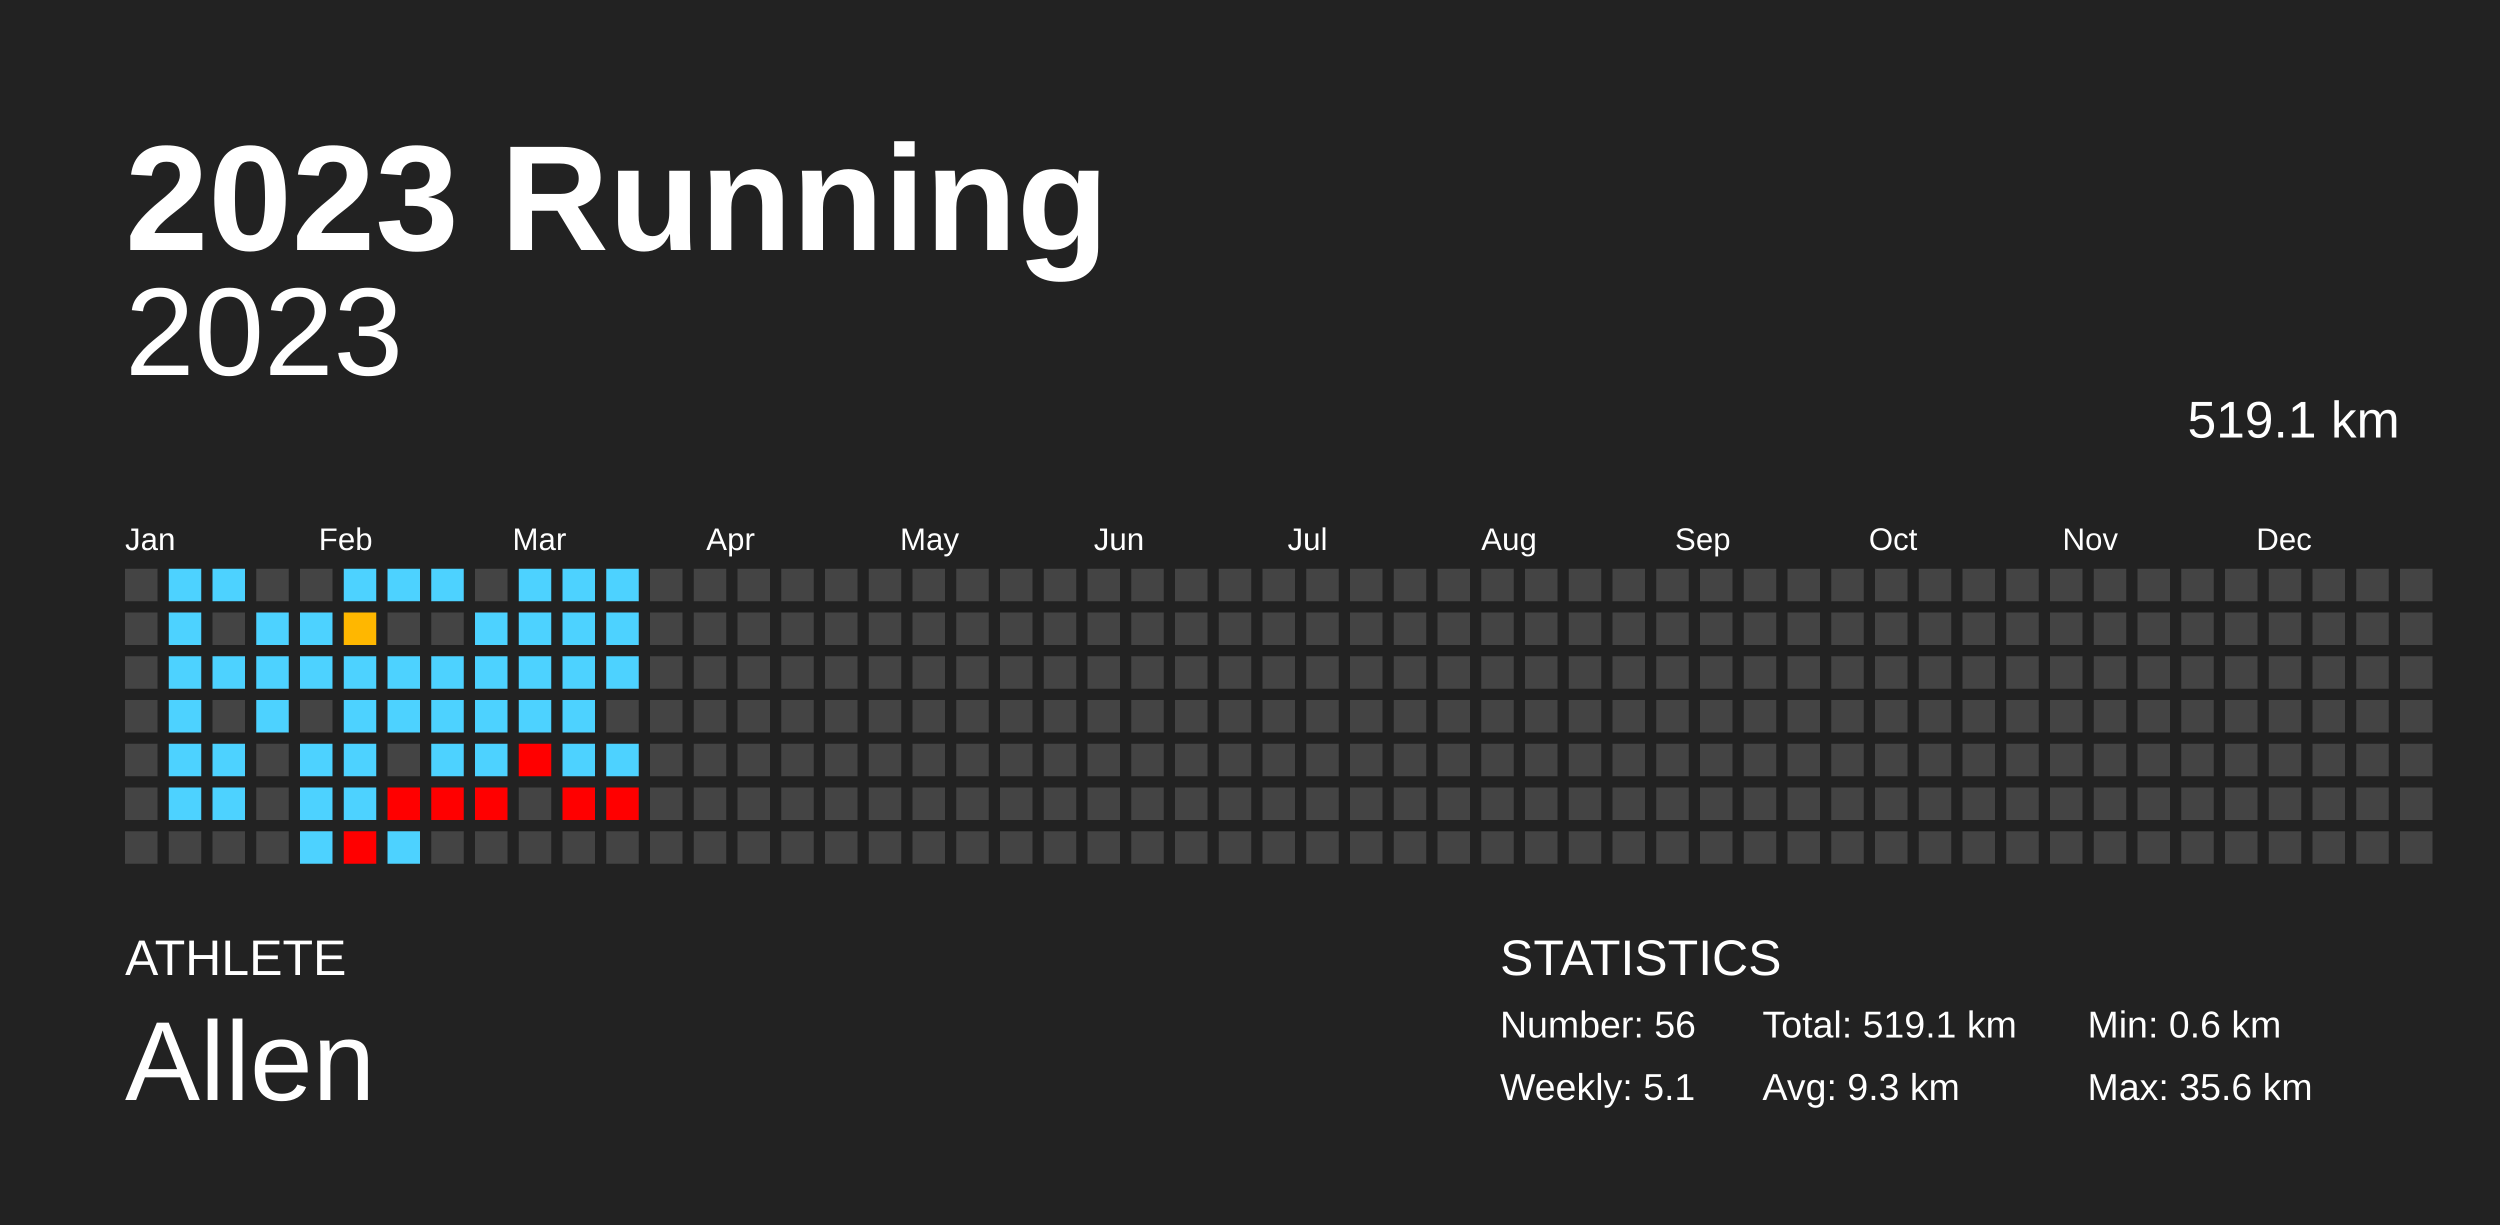
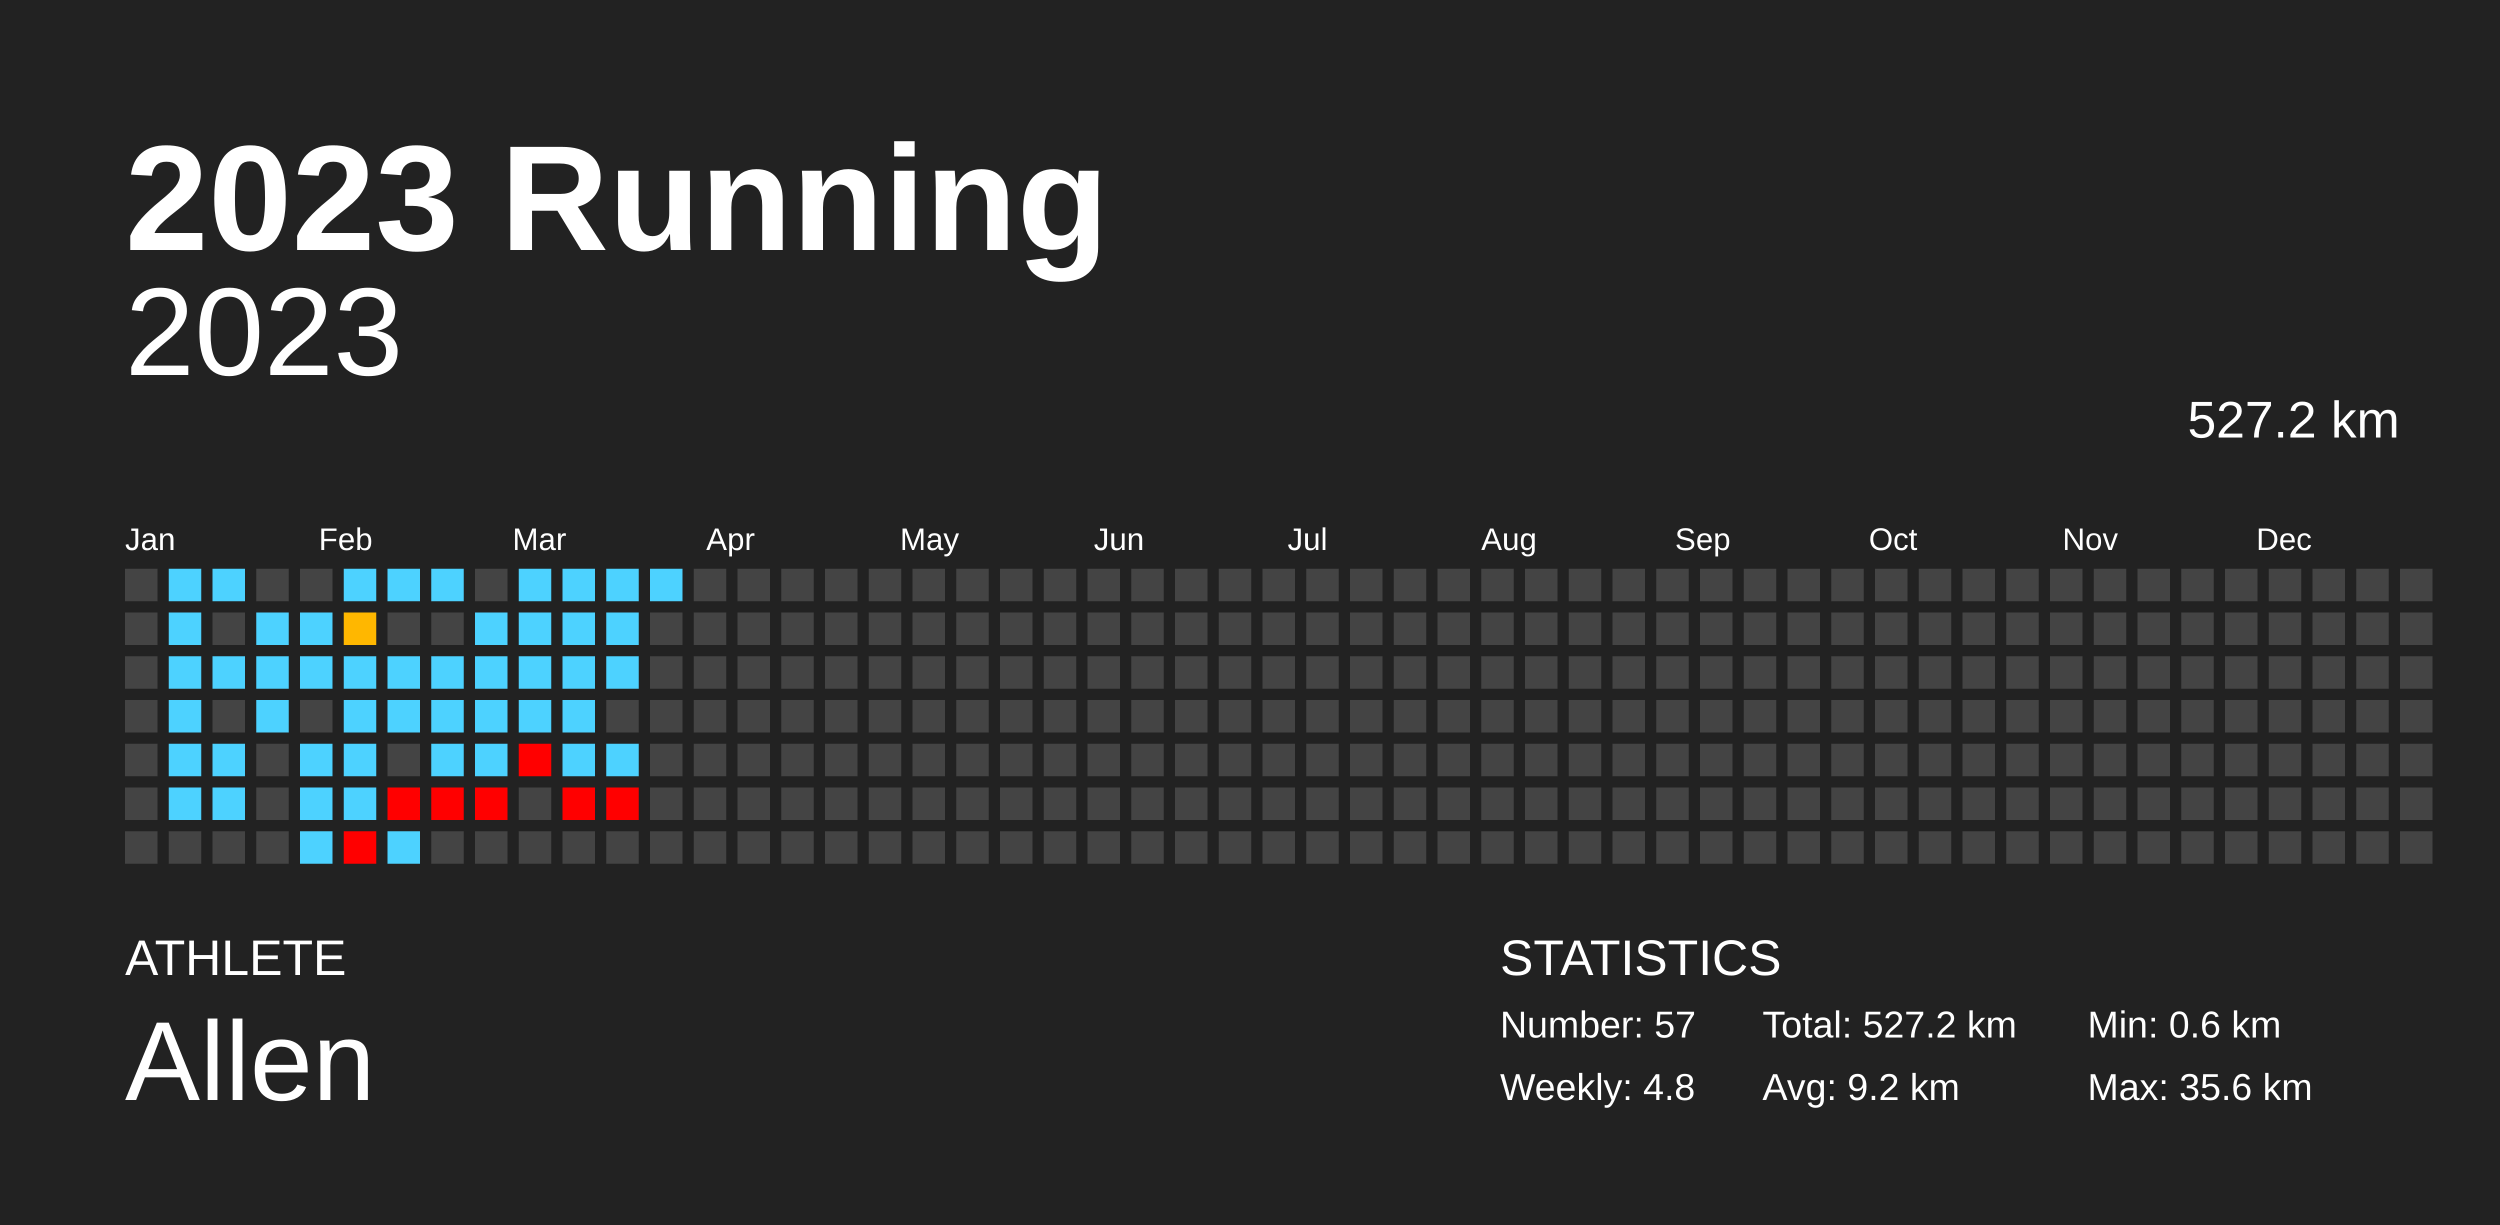
<svg xmlns="http://www.w3.org/2000/svg" baseProfile="full" height="98mm" version="1.1" viewBox="0,0,200,98" width="200mm">
  <defs />
  <rect fill="#222222" height="98" width="200" x="0" y="0" />
  <text fill="#FFFFFF" style="font-size:12px; font-family:Arial; font-weight:bold;" x="10" y="20">2023 Running</text>
  <text fill="#FFFFFF" style="font-size:4px; font-family:Arial" x="10" y="78">ATHLETE</text>
  <text fill="#FFFFFF" style="font-size:9px; font-family:Arial" x="10" y="88">Allen</text>
  <text fill="#FFFFFF" style="font-size:4px; font-family:Arial" x="120" y="78">STATISTICS</text>
-   <text fill="#FFFFFF" style="font-size:3px; font-family:Arial" x="120" y="83">Number: 56</text>
-   <text fill="#FFFFFF" style="font-size:3px; font-family:Arial" x="120" y="88">Weekly: 5.1</text>
-   <text fill="#FFFFFF" style="font-size:3px; font-family:Arial" x="141" y="83">Total: 519.1 km</text>
-   <text fill="#FFFFFF" style="font-size:3px; font-family:Arial" x="141" y="88">Avg: 9.3 km</text>
+   <text fill="#FFFFFF" style="font-size:3px; font-family:Arial" x="120" y="83">Number: 57</text>
+   <text fill="#FFFFFF" style="font-size:3px; font-family:Arial" x="120" y="88">Weekly: 4.8</text>
+   <text fill="#FFFFFF" style="font-size:3px; font-family:Arial" x="141" y="83">Total: 527.2 km</text>
+   <text fill="#FFFFFF" style="font-size:3px; font-family:Arial" x="141" y="88">Avg: 9.2 km</text>
  <text fill="#FFFFFF" style="font-size:3px; font-family:Arial" x="167" y="83">Min: 0.6 km</text>
  <text fill="#FFFFFF" style="font-size:3px; font-family:Arial" x="167" y="88">Max: 35.6 km</text>
  <text alignment-baseline="hanging" fill="#FFFFFF" style="font-size:10.0px; font-family:Arial;" x="10" y="30">2023</text>
-   <text alignment-baseline="hanging" fill="#FFFFFF" style="font-size:4.125px; font-family:Arial;" x="175" y="35">519.1 km</text>
+   <text alignment-baseline="hanging" fill="#FFFFFF" style="font-size:4.125px; font-family:Arial;" x="175" y="35">527.2 km</text>
  <text fill="#FFFFFF" style="font-size:2.5px; font-family:Arial" x="10.0" y="44">Jan</text>
  <text fill="#FFFFFF" style="font-size:2.5px; font-family:Arial" x="25.5" y="44">Feb</text>
  <text fill="#FFFFFF" style="font-size:2.5px; font-family:Arial" x="41.0" y="44">Mar</text>
  <text fill="#FFFFFF" style="font-size:2.5px; font-family:Arial" x="56.5" y="44">Apr</text>
  <text fill="#FFFFFF" style="font-size:2.5px; font-family:Arial" x="72.0" y="44">May</text>
  <text fill="#FFFFFF" style="font-size:2.5px; font-family:Arial" x="87.5" y="44">Jun</text>
  <text fill="#FFFFFF" style="font-size:2.5px; font-family:Arial" x="103.0" y="44">Jul</text>
  <text fill="#FFFFFF" style="font-size:2.5px; font-family:Arial" x="118.5" y="44">Aug</text>
  <text fill="#FFFFFF" style="font-size:2.5px; font-family:Arial" x="134.0" y="44">Sep</text>
  <text fill="#FFFFFF" style="font-size:2.5px; font-family:Arial" x="149.5" y="44">Oct</text>
  <text fill="#FFFFFF" style="font-size:2.5px; font-family:Arial" x="165.0" y="44">Nov</text>
  <text fill="#FFFFFF" style="font-size:2.5px; font-family:Arial" x="180.5" y="44">Dec</text>
  <rect fill="#444444" height="2.6" width="2.6" x="10.0" y="45.5" />
  <rect fill="#444444" height="2.6" width="2.6" x="10.0" y="49.0" />
  <rect fill="#444444" height="2.6" width="2.6" x="10.0" y="52.5" />
  <rect fill="#444444" height="2.6" width="2.6" x="10.0" y="56.0" />
  <rect fill="#444444" height="2.6" width="2.6" x="10.0" y="59.5" />
  <rect fill="#444444" height="2.6" width="2.6" x="10.0" y="63.0" />
  <rect fill="#444444" height="2.6" width="2.6" x="10.0" y="66.5" />
  <rect fill="#4dd2ff" height="2.6" width="2.6" x="13.5" y="45.5" />
  <rect fill="#4dd2ff" height="2.6" width="2.6" x="13.5" y="49.0" />
  <rect fill="#4dd2ff" height="2.6" width="2.6" x="13.5" y="52.5" />
  <rect fill="#4dd2ff" height="2.6" width="2.6" x="13.5" y="56.0" />
  <rect fill="#4dd2ff" height="2.6" width="2.6" x="13.5" y="59.5" />
  <rect fill="#4dd2ff" height="2.6" width="2.6" x="13.5" y="63.0" />
  <rect fill="#444444" height="2.6" width="2.6" x="13.5" y="66.5" />
  <rect fill="#4dd2ff" height="2.6" width="2.6" x="17.0" y="45.5" />
  <rect fill="#444444" height="2.6" width="2.6" x="17.0" y="49.0" />
  <rect fill="#4dd2ff" height="2.6" width="2.6" x="17.0" y="52.5" />
  <rect fill="#444444" height="2.6" width="2.6" x="17.0" y="56.0" />
  <rect fill="#4dd2ff" height="2.6" width="2.6" x="17.0" y="59.5" />
  <rect fill="#4dd2ff" height="2.6" width="2.6" x="17.0" y="63.0" />
  <rect fill="#444444" height="2.6" width="2.6" x="17.0" y="66.5" />
  <rect fill="#444444" height="2.6" width="2.6" x="20.5" y="45.5" />
  <rect fill="#4dd2ff" height="2.6" width="2.6" x="20.5" y="49.0" />
  <rect fill="#4dd2ff" height="2.6" width="2.6" x="20.5" y="52.5" />
  <rect fill="#4dd2ff" height="2.6" width="2.6" x="20.5" y="56.0" />
  <rect fill="#444444" height="2.6" width="2.6" x="20.5" y="59.5" />
  <rect fill="#444444" height="2.6" width="2.6" x="20.5" y="63.0" />
  <rect fill="#444444" height="2.6" width="2.6" x="20.5" y="66.5" />
  <rect fill="#444444" height="2.6" width="2.6" x="24.0" y="45.5" />
  <rect fill="#4dd2ff" height="2.6" width="2.6" x="24.0" y="49.0" />
  <rect fill="#4dd2ff" height="2.6" width="2.6" x="24.0" y="52.5" />
  <rect fill="#444444" height="2.6" width="2.6" x="24.0" y="56.0" />
  <rect fill="#4dd2ff" height="2.6" width="2.6" x="24.0" y="59.5" />
  <rect fill="#4dd2ff" height="2.6" width="2.6" x="24.0" y="63.0" />
  <rect fill="#4dd2ff" height="2.6" width="2.6" x="24.0" y="66.5" />
  <rect fill="#4dd2ff" height="2.6" width="2.6" x="27.5" y="45.5" />
  <rect fill="#ffb700" height="2.6" width="2.6" x="27.5" y="49.0" />
  <rect fill="#4dd2ff" height="2.6" width="2.6" x="27.5" y="52.5" />
  <rect fill="#4dd2ff" height="2.6" width="2.6" x="27.5" y="56.0" />
  <rect fill="#4dd2ff" height="2.6" width="2.6" x="27.5" y="59.5" />
  <rect fill="#4dd2ff" height="2.6" width="2.6" x="27.5" y="63.0" />
  <rect fill="red" height="2.6" width="2.6" x="27.5" y="66.5" />
  <rect fill="#4dd2ff" height="2.6" width="2.6" x="31.0" y="45.5" />
  <rect fill="#444444" height="2.6" width="2.6" x="31.0" y="49.0" />
  <rect fill="#4dd2ff" height="2.6" width="2.6" x="31.0" y="52.5" />
  <rect fill="#4dd2ff" height="2.6" width="2.6" x="31.0" y="56.0" />
  <rect fill="#444444" height="2.6" width="2.6" x="31.0" y="59.5" />
  <rect fill="red" height="2.6" width="2.6" x="31.0" y="63.0" />
  <rect fill="#4dd2ff" height="2.6" width="2.6" x="31.0" y="66.5" />
  <rect fill="#4dd2ff" height="2.6" width="2.6" x="34.5" y="45.5" />
  <rect fill="#444444" height="2.6" width="2.6" x="34.5" y="49.0" />
  <rect fill="#4dd2ff" height="2.6" width="2.6" x="34.5" y="52.5" />
  <rect fill="#4dd2ff" height="2.6" width="2.6" x="34.5" y="56.0" />
  <rect fill="#4dd2ff" height="2.6" width="2.6" x="34.5" y="59.5" />
  <rect fill="red" height="2.6" width="2.6" x="34.5" y="63.0" />
  <rect fill="#444444" height="2.6" width="2.6" x="34.5" y="66.5" />
  <rect fill="#444444" height="2.6" width="2.6" x="38.0" y="45.5" />
  <rect fill="#4dd2ff" height="2.6" width="2.6" x="38.0" y="49.0" />
  <rect fill="#4dd2ff" height="2.6" width="2.6" x="38.0" y="52.5" />
  <rect fill="#4dd2ff" height="2.6" width="2.6" x="38.0" y="56.0" />
  <rect fill="#4dd2ff" height="2.6" width="2.6" x="38.0" y="59.5" />
  <rect fill="red" height="2.6" width="2.6" x="38.0" y="63.0" />
  <rect fill="#444444" height="2.6" width="2.6" x="38.0" y="66.5" />
  <rect fill="#4dd2ff" height="2.6" width="2.6" x="41.5" y="45.5" />
  <rect fill="#4dd2ff" height="2.6" width="2.6" x="41.5" y="49.0" />
  <rect fill="#4dd2ff" height="2.6" width="2.6" x="41.5" y="52.5" />
  <rect fill="#4dd2ff" height="2.6" width="2.6" x="41.5" y="56.0" />
  <rect fill="red" height="2.6" width="2.6" x="41.5" y="59.5" />
  <rect fill="#444444" height="2.6" width="2.6" x="41.5" y="63.0" />
  <rect fill="#444444" height="2.6" width="2.6" x="41.5" y="66.5" />
  <rect fill="#4dd2ff" height="2.6" width="2.6" x="45.0" y="45.5" />
  <rect fill="#4dd2ff" height="2.6" width="2.6" x="45.0" y="49.0" />
  <rect fill="#4dd2ff" height="2.6" width="2.6" x="45.0" y="52.5" />
  <rect fill="#4dd2ff" height="2.6" width="2.6" x="45.0" y="56.0" />
  <rect fill="#4dd2ff" height="2.6" width="2.6" x="45.0" y="59.5" />
  <rect fill="red" height="2.6" width="2.6" x="45.0" y="63.0" />
  <rect fill="#444444" height="2.6" width="2.6" x="45.0" y="66.5" />
  <rect fill="#4dd2ff" height="2.6" width="2.6" x="48.5" y="45.5" />
  <rect fill="#4dd2ff" height="2.6" width="2.6" x="48.5" y="49.0" />
  <rect fill="#4dd2ff" height="2.6" width="2.6" x="48.5" y="52.5" />
  <rect fill="#444444" height="2.6" width="2.6" x="48.5" y="56.0" />
  <rect fill="#4dd2ff" height="2.6" width="2.6" x="48.5" y="59.5" />
  <rect fill="red" height="2.6" width="2.6" x="48.5" y="63.0" />
  <rect fill="#444444" height="2.6" width="2.6" x="48.5" y="66.5" />
-   <rect fill="#444444" height="2.6" width="2.6" x="52.0" y="45.5" />
+   <rect fill="#4dd2ff" height="2.6" width="2.6" x="52.0" y="45.5" />
  <rect fill="#444444" height="2.6" width="2.6" x="52.0" y="49.0" />
  <rect fill="#444444" height="2.6" width="2.6" x="52.0" y="52.5" />
  <rect fill="#444444" height="2.6" width="2.6" x="52.0" y="56.0" />
  <rect fill="#444444" height="2.6" width="2.6" x="52.0" y="59.5" />
  <rect fill="#444444" height="2.6" width="2.6" x="52.0" y="63.0" />
  <rect fill="#444444" height="2.6" width="2.6" x="52.0" y="66.5" />
  <rect fill="#444444" height="2.6" width="2.6" x="55.5" y="45.5" />
  <rect fill="#444444" height="2.6" width="2.6" x="55.5" y="49.0" />
  <rect fill="#444444" height="2.6" width="2.6" x="55.5" y="52.5" />
  <rect fill="#444444" height="2.6" width="2.6" x="55.5" y="56.0" />
  <rect fill="#444444" height="2.6" width="2.6" x="55.5" y="59.5" />
  <rect fill="#444444" height="2.6" width="2.6" x="55.5" y="63.0" />
  <rect fill="#444444" height="2.6" width="2.6" x="55.5" y="66.5" />
  <rect fill="#444444" height="2.6" width="2.6" x="59.0" y="45.5" />
  <rect fill="#444444" height="2.6" width="2.6" x="59.0" y="49.0" />
  <rect fill="#444444" height="2.6" width="2.6" x="59.0" y="52.5" />
  <rect fill="#444444" height="2.6" width="2.6" x="59.0" y="56.0" />
  <rect fill="#444444" height="2.6" width="2.6" x="59.0" y="59.5" />
  <rect fill="#444444" height="2.6" width="2.6" x="59.0" y="63.0" />
  <rect fill="#444444" height="2.6" width="2.6" x="59.0" y="66.5" />
  <rect fill="#444444" height="2.6" width="2.6" x="62.5" y="45.5" />
  <rect fill="#444444" height="2.6" width="2.6" x="62.5" y="49.0" />
  <rect fill="#444444" height="2.6" width="2.6" x="62.5" y="52.5" />
  <rect fill="#444444" height="2.6" width="2.6" x="62.5" y="56.0" />
  <rect fill="#444444" height="2.6" width="2.6" x="62.5" y="59.5" />
  <rect fill="#444444" height="2.6" width="2.6" x="62.5" y="63.0" />
  <rect fill="#444444" height="2.6" width="2.6" x="62.5" y="66.5" />
  <rect fill="#444444" height="2.6" width="2.6" x="66.0" y="45.5" />
  <rect fill="#444444" height="2.6" width="2.6" x="66.0" y="49.0" />
  <rect fill="#444444" height="2.6" width="2.6" x="66.0" y="52.5" />
  <rect fill="#444444" height="2.6" width="2.6" x="66.0" y="56.0" />
  <rect fill="#444444" height="2.6" width="2.6" x="66.0" y="59.5" />
  <rect fill="#444444" height="2.6" width="2.6" x="66.0" y="63.0" />
  <rect fill="#444444" height="2.6" width="2.6" x="66.0" y="66.5" />
  <rect fill="#444444" height="2.6" width="2.6" x="69.5" y="45.5" />
  <rect fill="#444444" height="2.6" width="2.6" x="69.5" y="49.0" />
  <rect fill="#444444" height="2.6" width="2.6" x="69.5" y="52.5" />
  <rect fill="#444444" height="2.6" width="2.6" x="69.5" y="56.0" />
  <rect fill="#444444" height="2.6" width="2.6" x="69.5" y="59.5" />
  <rect fill="#444444" height="2.6" width="2.6" x="69.5" y="63.0" />
  <rect fill="#444444" height="2.6" width="2.6" x="69.5" y="66.5" />
  <rect fill="#444444" height="2.6" width="2.6" x="73.0" y="45.5" />
  <rect fill="#444444" height="2.6" width="2.6" x="73.0" y="49.0" />
  <rect fill="#444444" height="2.6" width="2.6" x="73.0" y="52.5" />
  <rect fill="#444444" height="2.6" width="2.6" x="73.0" y="56.0" />
  <rect fill="#444444" height="2.6" width="2.6" x="73.0" y="59.5" />
  <rect fill="#444444" height="2.6" width="2.6" x="73.0" y="63.0" />
  <rect fill="#444444" height="2.6" width="2.6" x="73.0" y="66.5" />
  <rect fill="#444444" height="2.6" width="2.6" x="76.5" y="45.5" />
  <rect fill="#444444" height="2.6" width="2.6" x="76.5" y="49.0" />
  <rect fill="#444444" height="2.6" width="2.6" x="76.5" y="52.5" />
  <rect fill="#444444" height="2.6" width="2.6" x="76.5" y="56.0" />
  <rect fill="#444444" height="2.6" width="2.6" x="76.5" y="59.5" />
  <rect fill="#444444" height="2.6" width="2.6" x="76.5" y="63.0" />
  <rect fill="#444444" height="2.6" width="2.6" x="76.5" y="66.5" />
  <rect fill="#444444" height="2.6" width="2.6" x="80.0" y="45.5" />
  <rect fill="#444444" height="2.6" width="2.6" x="80.0" y="49.0" />
  <rect fill="#444444" height="2.6" width="2.6" x="80.0" y="52.5" />
  <rect fill="#444444" height="2.6" width="2.6" x="80.0" y="56.0" />
  <rect fill="#444444" height="2.6" width="2.6" x="80.0" y="59.5" />
  <rect fill="#444444" height="2.6" width="2.6" x="80.0" y="63.0" />
  <rect fill="#444444" height="2.6" width="2.6" x="80.0" y="66.5" />
  <rect fill="#444444" height="2.6" width="2.6" x="83.5" y="45.5" />
  <rect fill="#444444" height="2.6" width="2.6" x="83.5" y="49.0" />
  <rect fill="#444444" height="2.6" width="2.6" x="83.5" y="52.5" />
  <rect fill="#444444" height="2.6" width="2.6" x="83.5" y="56.0" />
  <rect fill="#444444" height="2.6" width="2.6" x="83.5" y="59.5" />
  <rect fill="#444444" height="2.6" width="2.6" x="83.5" y="63.0" />
  <rect fill="#444444" height="2.6" width="2.6" x="83.5" y="66.5" />
  <rect fill="#444444" height="2.6" width="2.6" x="87.0" y="45.5" />
  <rect fill="#444444" height="2.6" width="2.6" x="87.0" y="49.0" />
  <rect fill="#444444" height="2.6" width="2.6" x="87.0" y="52.5" />
  <rect fill="#444444" height="2.6" width="2.6" x="87.0" y="56.0" />
  <rect fill="#444444" height="2.6" width="2.6" x="87.0" y="59.5" />
  <rect fill="#444444" height="2.6" width="2.6" x="87.0" y="63.0" />
  <rect fill="#444444" height="2.6" width="2.6" x="87.0" y="66.5" />
  <rect fill="#444444" height="2.6" width="2.6" x="90.5" y="45.5" />
  <rect fill="#444444" height="2.6" width="2.6" x="90.5" y="49.0" />
  <rect fill="#444444" height="2.6" width="2.6" x="90.5" y="52.5" />
  <rect fill="#444444" height="2.6" width="2.6" x="90.5" y="56.0" />
  <rect fill="#444444" height="2.6" width="2.6" x="90.5" y="59.5" />
  <rect fill="#444444" height="2.6" width="2.6" x="90.5" y="63.0" />
  <rect fill="#444444" height="2.6" width="2.6" x="90.5" y="66.5" />
  <rect fill="#444444" height="2.6" width="2.6" x="94.0" y="45.5" />
  <rect fill="#444444" height="2.6" width="2.6" x="94.0" y="49.0" />
  <rect fill="#444444" height="2.6" width="2.6" x="94.0" y="52.5" />
  <rect fill="#444444" height="2.6" width="2.6" x="94.0" y="56.0" />
  <rect fill="#444444" height="2.6" width="2.6" x="94.0" y="59.5" />
  <rect fill="#444444" height="2.6" width="2.6" x="94.0" y="63.0" />
  <rect fill="#444444" height="2.6" width="2.6" x="94.0" y="66.5" />
  <rect fill="#444444" height="2.6" width="2.6" x="97.5" y="45.5" />
  <rect fill="#444444" height="2.6" width="2.6" x="97.5" y="49.0" />
  <rect fill="#444444" height="2.6" width="2.6" x="97.5" y="52.5" />
  <rect fill="#444444" height="2.6" width="2.6" x="97.5" y="56.0" />
  <rect fill="#444444" height="2.6" width="2.6" x="97.5" y="59.5" />
  <rect fill="#444444" height="2.6" width="2.6" x="97.5" y="63.0" />
  <rect fill="#444444" height="2.6" width="2.6" x="97.5" y="66.5" />
  <rect fill="#444444" height="2.6" width="2.6" x="101.0" y="45.5" />
  <rect fill="#444444" height="2.6" width="2.6" x="101.0" y="49.0" />
  <rect fill="#444444" height="2.6" width="2.6" x="101.0" y="52.5" />
  <rect fill="#444444" height="2.6" width="2.6" x="101.0" y="56.0" />
  <rect fill="#444444" height="2.6" width="2.6" x="101.0" y="59.5" />
  <rect fill="#444444" height="2.6" width="2.6" x="101.0" y="63.0" />
  <rect fill="#444444" height="2.6" width="2.6" x="101.0" y="66.5" />
  <rect fill="#444444" height="2.6" width="2.6" x="104.5" y="45.5" />
  <rect fill="#444444" height="2.6" width="2.6" x="104.5" y="49.0" />
  <rect fill="#444444" height="2.6" width="2.6" x="104.5" y="52.5" />
  <rect fill="#444444" height="2.6" width="2.6" x="104.5" y="56.0" />
  <rect fill="#444444" height="2.6" width="2.6" x="104.5" y="59.5" />
  <rect fill="#444444" height="2.6" width="2.6" x="104.5" y="63.0" />
  <rect fill="#444444" height="2.6" width="2.6" x="104.5" y="66.5" />
  <rect fill="#444444" height="2.6" width="2.6" x="108.0" y="45.5" />
  <rect fill="#444444" height="2.6" width="2.6" x="108.0" y="49.0" />
  <rect fill="#444444" height="2.6" width="2.6" x="108.0" y="52.5" />
  <rect fill="#444444" height="2.6" width="2.6" x="108.0" y="56.0" />
  <rect fill="#444444" height="2.6" width="2.6" x="108.0" y="59.5" />
  <rect fill="#444444" height="2.6" width="2.6" x="108.0" y="63.0" />
  <rect fill="#444444" height="2.6" width="2.6" x="108.0" y="66.5" />
  <rect fill="#444444" height="2.6" width="2.6" x="111.5" y="45.5" />
  <rect fill="#444444" height="2.6" width="2.6" x="111.5" y="49.0" />
  <rect fill="#444444" height="2.6" width="2.6" x="111.5" y="52.5" />
  <rect fill="#444444" height="2.6" width="2.6" x="111.5" y="56.0" />
  <rect fill="#444444" height="2.6" width="2.6" x="111.5" y="59.5" />
  <rect fill="#444444" height="2.6" width="2.6" x="111.5" y="63.0" />
  <rect fill="#444444" height="2.6" width="2.6" x="111.5" y="66.5" />
  <rect fill="#444444" height="2.6" width="2.6" x="115.0" y="45.5" />
  <rect fill="#444444" height="2.6" width="2.6" x="115.0" y="49.0" />
  <rect fill="#444444" height="2.6" width="2.6" x="115.0" y="52.5" />
  <rect fill="#444444" height="2.6" width="2.6" x="115.0" y="56.0" />
  <rect fill="#444444" height="2.6" width="2.6" x="115.0" y="59.5" />
  <rect fill="#444444" height="2.6" width="2.6" x="115.0" y="63.0" />
  <rect fill="#444444" height="2.6" width="2.6" x="115.0" y="66.5" />
  <rect fill="#444444" height="2.6" width="2.6" x="118.5" y="45.5" />
  <rect fill="#444444" height="2.6" width="2.6" x="118.5" y="49.0" />
  <rect fill="#444444" height="2.6" width="2.6" x="118.5" y="52.5" />
  <rect fill="#444444" height="2.6" width="2.6" x="118.5" y="56.0" />
  <rect fill="#444444" height="2.6" width="2.6" x="118.5" y="59.5" />
  <rect fill="#444444" height="2.6" width="2.6" x="118.5" y="63.0" />
  <rect fill="#444444" height="2.6" width="2.6" x="118.5" y="66.5" />
  <rect fill="#444444" height="2.6" width="2.6" x="122.0" y="45.5" />
  <rect fill="#444444" height="2.6" width="2.6" x="122.0" y="49.0" />
  <rect fill="#444444" height="2.6" width="2.6" x="122.0" y="52.5" />
  <rect fill="#444444" height="2.6" width="2.6" x="122.0" y="56.0" />
  <rect fill="#444444" height="2.6" width="2.6" x="122.0" y="59.5" />
  <rect fill="#444444" height="2.6" width="2.6" x="122.0" y="63.0" />
  <rect fill="#444444" height="2.6" width="2.6" x="122.0" y="66.5" />
  <rect fill="#444444" height="2.6" width="2.6" x="125.5" y="45.5" />
  <rect fill="#444444" height="2.6" width="2.6" x="125.5" y="49.0" />
  <rect fill="#444444" height="2.6" width="2.6" x="125.5" y="52.5" />
  <rect fill="#444444" height="2.6" width="2.6" x="125.5" y="56.0" />
  <rect fill="#444444" height="2.6" width="2.6" x="125.5" y="59.5" />
  <rect fill="#444444" height="2.6" width="2.6" x="125.5" y="63.0" />
  <rect fill="#444444" height="2.6" width="2.6" x="125.5" y="66.5" />
  <rect fill="#444444" height="2.6" width="2.6" x="129.0" y="45.5" />
  <rect fill="#444444" height="2.6" width="2.6" x="129.0" y="49.0" />
  <rect fill="#444444" height="2.6" width="2.6" x="129.0" y="52.5" />
  <rect fill="#444444" height="2.6" width="2.6" x="129.0" y="56.0" />
  <rect fill="#444444" height="2.6" width="2.6" x="129.0" y="59.5" />
  <rect fill="#444444" height="2.6" width="2.6" x="129.0" y="63.0" />
  <rect fill="#444444" height="2.6" width="2.6" x="129.0" y="66.5" />
  <rect fill="#444444" height="2.6" width="2.6" x="132.5" y="45.5" />
  <rect fill="#444444" height="2.6" width="2.6" x="132.5" y="49.0" />
  <rect fill="#444444" height="2.6" width="2.6" x="132.5" y="52.5" />
  <rect fill="#444444" height="2.6" width="2.6" x="132.5" y="56.0" />
  <rect fill="#444444" height="2.6" width="2.6" x="132.5" y="59.5" />
  <rect fill="#444444" height="2.6" width="2.6" x="132.5" y="63.0" />
  <rect fill="#444444" height="2.6" width="2.6" x="132.5" y="66.5" />
  <rect fill="#444444" height="2.6" width="2.6" x="136.0" y="45.5" />
  <rect fill="#444444" height="2.6" width="2.6" x="136.0" y="49.0" />
  <rect fill="#444444" height="2.6" width="2.6" x="136.0" y="52.5" />
  <rect fill="#444444" height="2.6" width="2.6" x="136.0" y="56.0" />
  <rect fill="#444444" height="2.6" width="2.6" x="136.0" y="59.5" />
  <rect fill="#444444" height="2.6" width="2.6" x="136.0" y="63.0" />
  <rect fill="#444444" height="2.6" width="2.6" x="136.0" y="66.5" />
  <rect fill="#444444" height="2.6" width="2.6" x="139.5" y="45.5" />
  <rect fill="#444444" height="2.6" width="2.6" x="139.5" y="49.0" />
  <rect fill="#444444" height="2.6" width="2.6" x="139.5" y="52.5" />
  <rect fill="#444444" height="2.6" width="2.6" x="139.5" y="56.0" />
  <rect fill="#444444" height="2.6" width="2.6" x="139.5" y="59.5" />
  <rect fill="#444444" height="2.6" width="2.6" x="139.5" y="63.0" />
  <rect fill="#444444" height="2.6" width="2.6" x="139.5" y="66.5" />
  <rect fill="#444444" height="2.6" width="2.6" x="143.0" y="45.5" />
  <rect fill="#444444" height="2.6" width="2.6" x="143.0" y="49.0" />
  <rect fill="#444444" height="2.6" width="2.6" x="143.0" y="52.5" />
  <rect fill="#444444" height="2.6" width="2.6" x="143.0" y="56.0" />
  <rect fill="#444444" height="2.6" width="2.6" x="143.0" y="59.5" />
  <rect fill="#444444" height="2.6" width="2.6" x="143.0" y="63.0" />
  <rect fill="#444444" height="2.6" width="2.6" x="143.0" y="66.5" />
  <rect fill="#444444" height="2.6" width="2.6" x="146.5" y="45.5" />
  <rect fill="#444444" height="2.6" width="2.6" x="146.5" y="49.0" />
  <rect fill="#444444" height="2.6" width="2.6" x="146.5" y="52.5" />
  <rect fill="#444444" height="2.6" width="2.6" x="146.5" y="56.0" />
  <rect fill="#444444" height="2.6" width="2.6" x="146.5" y="59.5" />
  <rect fill="#444444" height="2.6" width="2.6" x="146.5" y="63.0" />
  <rect fill="#444444" height="2.6" width="2.6" x="146.5" y="66.5" />
  <rect fill="#444444" height="2.6" width="2.6" x="150.0" y="45.5" />
  <rect fill="#444444" height="2.6" width="2.6" x="150.0" y="49.0" />
  <rect fill="#444444" height="2.6" width="2.6" x="150.0" y="52.5" />
  <rect fill="#444444" height="2.6" width="2.6" x="150.0" y="56.0" />
  <rect fill="#444444" height="2.6" width="2.6" x="150.0" y="59.5" />
  <rect fill="#444444" height="2.6" width="2.6" x="150.0" y="63.0" />
  <rect fill="#444444" height="2.6" width="2.6" x="150.0" y="66.5" />
  <rect fill="#444444" height="2.6" width="2.6" x="153.5" y="45.5" />
  <rect fill="#444444" height="2.6" width="2.6" x="153.5" y="49.0" />
  <rect fill="#444444" height="2.6" width="2.6" x="153.5" y="52.5" />
  <rect fill="#444444" height="2.6" width="2.6" x="153.5" y="56.0" />
  <rect fill="#444444" height="2.6" width="2.6" x="153.5" y="59.5" />
  <rect fill="#444444" height="2.6" width="2.6" x="153.5" y="63.0" />
  <rect fill="#444444" height="2.6" width="2.6" x="153.5" y="66.5" />
  <rect fill="#444444" height="2.6" width="2.6" x="157.0" y="45.5" />
  <rect fill="#444444" height="2.6" width="2.6" x="157.0" y="49.0" />
  <rect fill="#444444" height="2.6" width="2.6" x="157.0" y="52.5" />
  <rect fill="#444444" height="2.6" width="2.6" x="157.0" y="56.0" />
  <rect fill="#444444" height="2.6" width="2.6" x="157.0" y="59.5" />
  <rect fill="#444444" height="2.6" width="2.6" x="157.0" y="63.0" />
  <rect fill="#444444" height="2.6" width="2.6" x="157.0" y="66.5" />
  <rect fill="#444444" height="2.6" width="2.6" x="160.5" y="45.5" />
  <rect fill="#444444" height="2.6" width="2.6" x="160.5" y="49.0" />
  <rect fill="#444444" height="2.6" width="2.6" x="160.5" y="52.5" />
  <rect fill="#444444" height="2.6" width="2.6" x="160.5" y="56.0" />
  <rect fill="#444444" height="2.6" width="2.6" x="160.5" y="59.5" />
  <rect fill="#444444" height="2.6" width="2.6" x="160.5" y="63.0" />
  <rect fill="#444444" height="2.6" width="2.6" x="160.5" y="66.5" />
  <rect fill="#444444" height="2.6" width="2.6" x="164.0" y="45.5" />
  <rect fill="#444444" height="2.6" width="2.6" x="164.0" y="49.0" />
  <rect fill="#444444" height="2.6" width="2.6" x="164.0" y="52.5" />
  <rect fill="#444444" height="2.6" width="2.6" x="164.0" y="56.0" />
  <rect fill="#444444" height="2.6" width="2.6" x="164.0" y="59.5" />
  <rect fill="#444444" height="2.6" width="2.6" x="164.0" y="63.0" />
  <rect fill="#444444" height="2.6" width="2.6" x="164.0" y="66.5" />
  <rect fill="#444444" height="2.6" width="2.6" x="167.5" y="45.5" />
  <rect fill="#444444" height="2.6" width="2.6" x="167.5" y="49.0" />
  <rect fill="#444444" height="2.6" width="2.6" x="167.5" y="52.5" />
  <rect fill="#444444" height="2.6" width="2.6" x="167.5" y="56.0" />
  <rect fill="#444444" height="2.6" width="2.6" x="167.5" y="59.5" />
  <rect fill="#444444" height="2.6" width="2.6" x="167.5" y="63.0" />
  <rect fill="#444444" height="2.6" width="2.6" x="167.5" y="66.5" />
  <rect fill="#444444" height="2.6" width="2.6" x="171.0" y="45.5" />
  <rect fill="#444444" height="2.6" width="2.6" x="171.0" y="49.0" />
  <rect fill="#444444" height="2.6" width="2.6" x="171.0" y="52.5" />
  <rect fill="#444444" height="2.6" width="2.6" x="171.0" y="56.0" />
  <rect fill="#444444" height="2.6" width="2.6" x="171.0" y="59.5" />
  <rect fill="#444444" height="2.6" width="2.6" x="171.0" y="63.0" />
  <rect fill="#444444" height="2.6" width="2.6" x="171.0" y="66.5" />
  <rect fill="#444444" height="2.6" width="2.6" x="174.5" y="45.5" />
  <rect fill="#444444" height="2.6" width="2.6" x="174.5" y="49.0" />
  <rect fill="#444444" height="2.6" width="2.6" x="174.5" y="52.5" />
  <rect fill="#444444" height="2.6" width="2.6" x="174.5" y="56.0" />
  <rect fill="#444444" height="2.6" width="2.6" x="174.5" y="59.5" />
  <rect fill="#444444" height="2.6" width="2.6" x="174.5" y="63.0" />
  <rect fill="#444444" height="2.6" width="2.6" x="174.5" y="66.5" />
  <rect fill="#444444" height="2.6" width="2.6" x="178.0" y="45.5" />
  <rect fill="#444444" height="2.6" width="2.6" x="178.0" y="49.0" />
  <rect fill="#444444" height="2.6" width="2.6" x="178.0" y="52.5" />
  <rect fill="#444444" height="2.6" width="2.6" x="178.0" y="56.0" />
  <rect fill="#444444" height="2.6" width="2.6" x="178.0" y="59.5" />
  <rect fill="#444444" height="2.6" width="2.6" x="178.0" y="63.0" />
  <rect fill="#444444" height="2.6" width="2.6" x="178.0" y="66.5" />
  <rect fill="#444444" height="2.6" width="2.6" x="181.5" y="45.5" />
  <rect fill="#444444" height="2.6" width="2.6" x="181.5" y="49.0" />
  <rect fill="#444444" height="2.6" width="2.6" x="181.5" y="52.5" />
  <rect fill="#444444" height="2.6" width="2.6" x="181.5" y="56.0" />
  <rect fill="#444444" height="2.6" width="2.6" x="181.5" y="59.5" />
  <rect fill="#444444" height="2.6" width="2.6" x="181.5" y="63.0" />
  <rect fill="#444444" height="2.6" width="2.6" x="181.5" y="66.5" />
  <rect fill="#444444" height="2.6" width="2.6" x="185.0" y="45.5" />
  <rect fill="#444444" height="2.6" width="2.6" x="185.0" y="49.0" />
  <rect fill="#444444" height="2.6" width="2.6" x="185.0" y="52.5" />
  <rect fill="#444444" height="2.6" width="2.6" x="185.0" y="56.0" />
  <rect fill="#444444" height="2.6" width="2.6" x="185.0" y="59.5" />
  <rect fill="#444444" height="2.6" width="2.6" x="185.0" y="63.0" />
  <rect fill="#444444" height="2.6" width="2.6" x="185.0" y="66.5" />
  <rect fill="#444444" height="2.6" width="2.6" x="188.5" y="45.5" />
  <rect fill="#444444" height="2.6" width="2.6" x="188.5" y="49.0" />
  <rect fill="#444444" height="2.6" width="2.6" x="188.5" y="52.5" />
  <rect fill="#444444" height="2.6" width="2.6" x="188.5" y="56.0" />
  <rect fill="#444444" height="2.6" width="2.6" x="188.5" y="59.5" />
  <rect fill="#444444" height="2.6" width="2.6" x="188.5" y="63.0" />
  <rect fill="#444444" height="2.6" width="2.6" x="188.5" y="66.5" />
  <rect fill="#444444" height="2.6" width="2.6" x="192.0" y="45.5" />
  <rect fill="#444444" height="2.6" width="2.6" x="192.0" y="49.0" />
  <rect fill="#444444" height="2.6" width="2.6" x="192.0" y="52.5" />
  <rect fill="#444444" height="2.6" width="2.6" x="192.0" y="56.0" />
  <rect fill="#444444" height="2.6" width="2.6" x="192.0" y="59.5" />
  <rect fill="#444444" height="2.6" width="2.6" x="192.0" y="63.0" />
  <rect fill="#444444" height="2.6" width="2.6" x="192.0" y="66.5" />
</svg>
